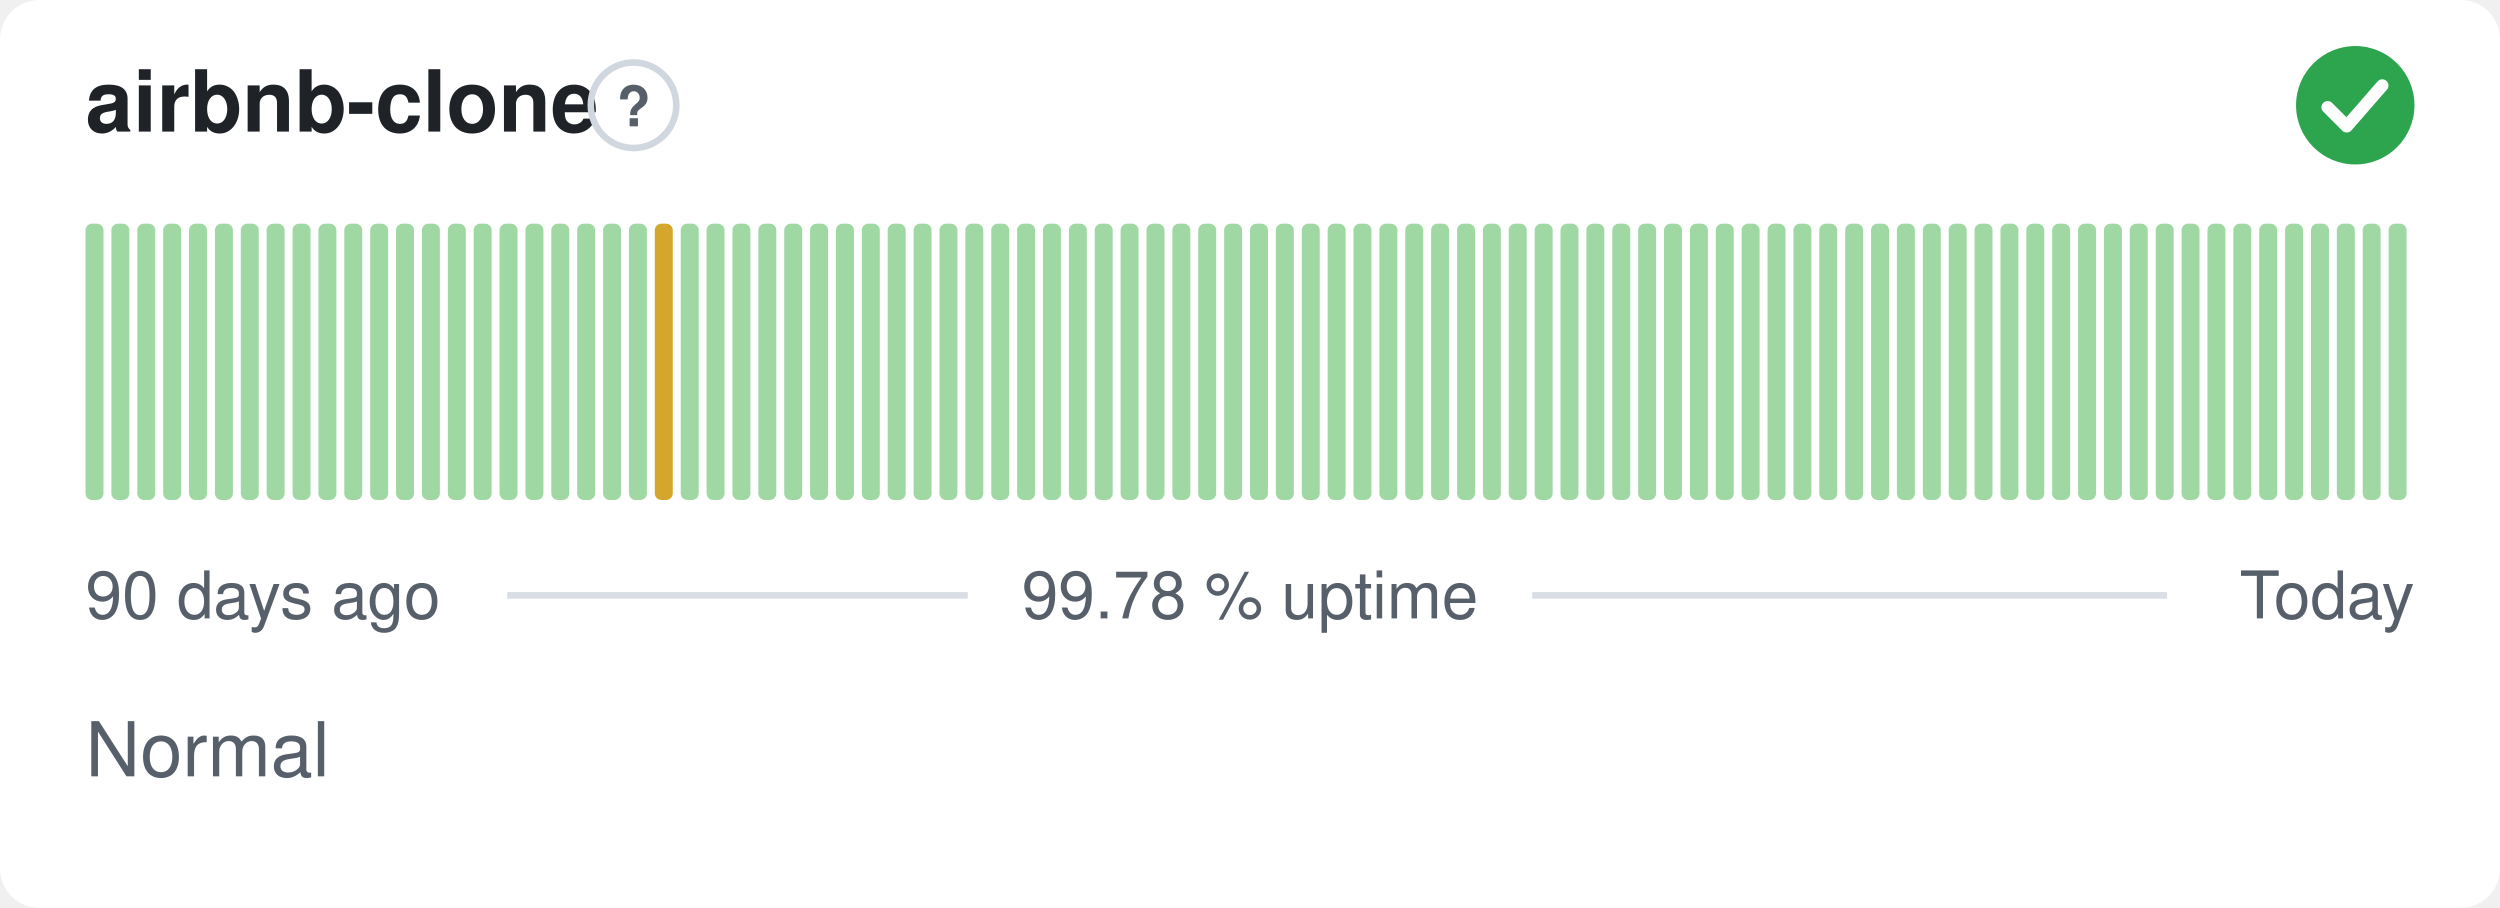
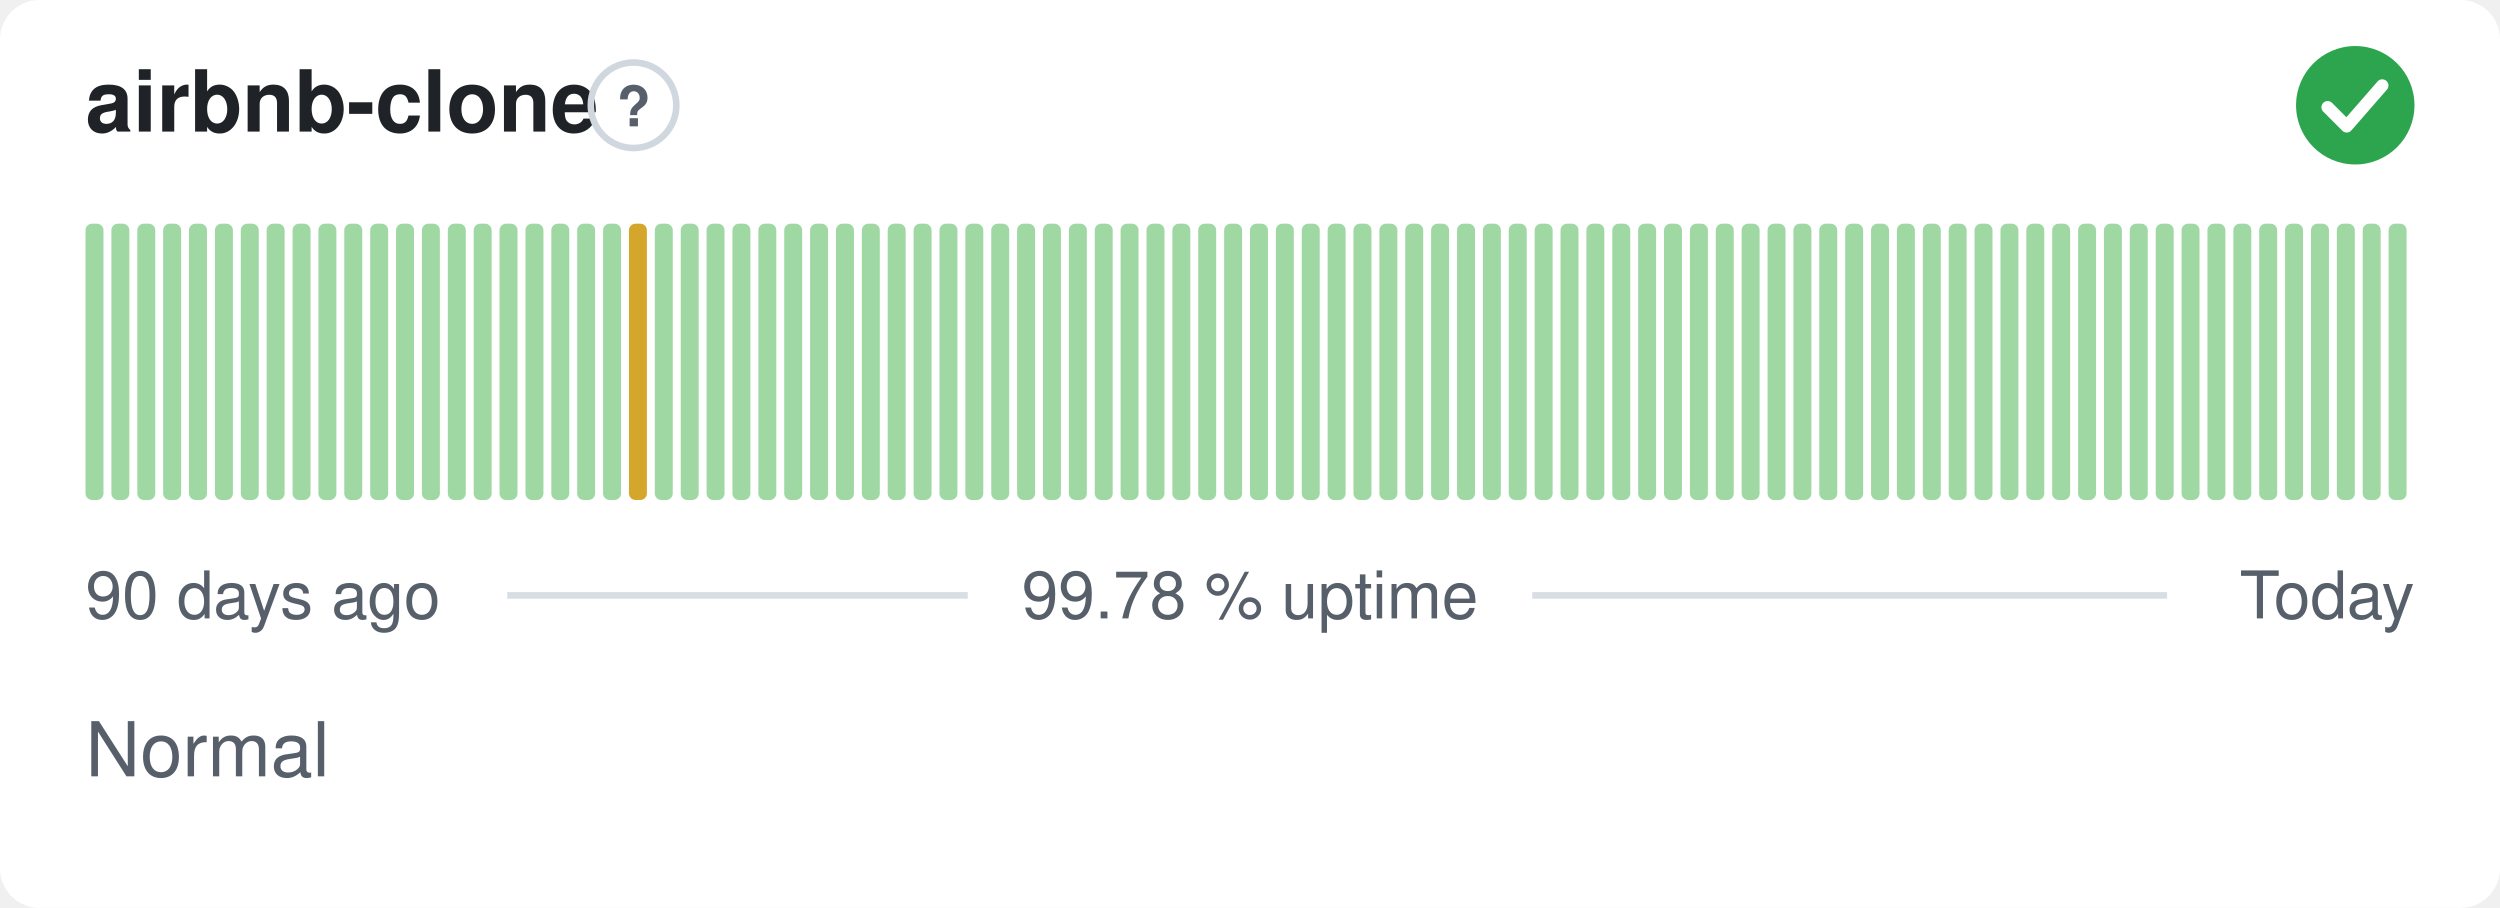
<svg xmlns="http://www.w3.org/2000/svg" width="380" height="138" viewBox="0 0 380 138" role="img" aria-label="airbnb-clone: Normal, 99.78 % uptime over the last 90 days" font-family="-apple-system,BlinkMacSystemFont,'Segoe UI',Helvetica,Arial,sans-serif">
  <style>
    @media (prefers-color-scheme: dark) {
      .bg { fill: #0d1117 }
      .title { fill: #e6edf3 }
      .muted { fill: #8b949e }
      .hint { stroke: #30363d }
      .rule { stroke: #30363d }
      .nodata { fill: #21262d }
    }
  </style>
  <rect class="bg" width="380" height="138" rx="6" fill="#ffffff" />
  <text class="title" x="13" y="20" font-size="13" font-weight="600" fill="#1f2328">airbnb-clone</text>
  <circle class="hint" cx="96.3" cy="16" r="6.5" fill="none" stroke="#d0d7de" stroke-width="1" />
  <text class="muted" x="96.3" y="19.2" text-anchor="middle" font-size="8.5" font-weight="700" fill="#57606a">?</text>
  <circle cx="358" cy="16" r="9" fill="#2da44e" />
  <path d="M353.80 16.30l2.90 2.90 5.40 -6.20" fill="none" stroke="#fff" stroke-width="1.89" stroke-linecap="round" stroke-linejoin="round" />
  <rect x="13.00" y="34.00" width="2.73" height="42.00" rx="1" fill="#9fd8a3" />
  <rect x="16.93" y="34.00" width="2.73" height="42.00" rx="1" fill="#9fd8a3" />
  <rect x="20.87" y="34.00" width="2.73" height="42.00" rx="1" fill="#9fd8a3" />
  <rect x="24.80" y="34.00" width="2.73" height="42.00" rx="1" fill="#9fd8a3" />
  <rect x="28.73" y="34.00" width="2.73" height="42.00" rx="1" fill="#9fd8a3" />
  <rect x="32.67" y="34.00" width="2.73" height="42.00" rx="1" fill="#9fd8a3" />
  <rect x="36.60" y="34.00" width="2.73" height="42.00" rx="1" fill="#9fd8a3" />
  <rect x="40.53" y="34.00" width="2.73" height="42.00" rx="1" fill="#9fd8a3" />
  <rect x="44.47" y="34.00" width="2.73" height="42.00" rx="1" fill="#9fd8a3" />
  <rect x="48.40" y="34.00" width="2.73" height="42.00" rx="1" fill="#9fd8a3" />
  <rect x="52.33" y="34.00" width="2.73" height="42.00" rx="1" fill="#9fd8a3" />
  <rect x="56.27" y="34.00" width="2.73" height="42.00" rx="1" fill="#9fd8a3" />
  <rect x="60.20" y="34.00" width="2.73" height="42.00" rx="1" fill="#9fd8a3" />
  <rect x="64.13" y="34.00" width="2.73" height="42.00" rx="1" fill="#9fd8a3" />
  <rect x="68.07" y="34.00" width="2.73" height="42.00" rx="1" fill="#9fd8a3" />
  <rect x="72.00" y="34.00" width="2.73" height="42.00" rx="1" fill="#9fd8a3" />
  <rect x="75.93" y="34.00" width="2.73" height="42.00" rx="1" fill="#9fd8a3" />
  <rect x="79.87" y="34.00" width="2.73" height="42.00" rx="1" fill="#9fd8a3" />
  <rect x="83.80" y="34.00" width="2.73" height="42.00" rx="1" fill="#9fd8a3" />
  <rect x="87.73" y="34.00" width="2.73" height="42.00" rx="1" fill="#9fd8a3" />
  <rect x="91.67" y="34.00" width="2.73" height="42.00" rx="1" fill="#9fd8a3" />
-   <rect x="95.60" y="34.00" width="2.73" height="42.00" rx="1" fill="#9fd8a3" />
-   <rect x="99.53" y="34.00" width="2.73" height="42.00" rx="1" fill="#d4a72c" />
+   <rect x="95.60" y="34.00" width="2.73" height="42.00" rx="1" fill="#d4a72c" />
+   <rect x="99.53" y="34.00" width="2.73" height="42.00" rx="1" fill="#9fd8a3" />
  <rect x="103.47" y="34.00" width="2.73" height="42.00" rx="1" fill="#9fd8a3" />
  <rect x="107.40" y="34.00" width="2.73" height="42.00" rx="1" fill="#9fd8a3" />
  <rect x="111.33" y="34.00" width="2.73" height="42.00" rx="1" fill="#9fd8a3" />
  <rect x="115.27" y="34.00" width="2.73" height="42.00" rx="1" fill="#9fd8a3" />
  <rect x="119.20" y="34.00" width="2.73" height="42.00" rx="1" fill="#9fd8a3" />
  <rect x="123.13" y="34.00" width="2.73" height="42.00" rx="1" fill="#9fd8a3" />
  <rect x="127.07" y="34.00" width="2.73" height="42.00" rx="1" fill="#9fd8a3" />
  <rect x="131.00" y="34.00" width="2.73" height="42.00" rx="1" fill="#9fd8a3" />
  <rect x="134.93" y="34.00" width="2.73" height="42.00" rx="1" fill="#9fd8a3" />
  <rect x="138.87" y="34.00" width="2.73" height="42.00" rx="1" fill="#9fd8a3" />
  <rect x="142.80" y="34.00" width="2.73" height="42.00" rx="1" fill="#9fd8a3" />
  <rect x="146.73" y="34.00" width="2.73" height="42.00" rx="1" fill="#9fd8a3" />
  <rect x="150.67" y="34.00" width="2.73" height="42.00" rx="1" fill="#9fd8a3" />
  <rect x="154.60" y="34.00" width="2.73" height="42.00" rx="1" fill="#9fd8a3" />
  <rect x="158.53" y="34.00" width="2.73" height="42.00" rx="1" fill="#9fd8a3" />
  <rect x="162.47" y="34.00" width="2.73" height="42.00" rx="1" fill="#9fd8a3" />
  <rect x="166.40" y="34.00" width="2.73" height="42.00" rx="1" fill="#9fd8a3" />
  <rect x="170.33" y="34.00" width="2.73" height="42.00" rx="1" fill="#9fd8a3" />
  <rect x="174.27" y="34.00" width="2.73" height="42.00" rx="1" fill="#9fd8a3" />
  <rect x="178.20" y="34.00" width="2.73" height="42.00" rx="1" fill="#9fd8a3" />
  <rect x="182.13" y="34.00" width="2.73" height="42.00" rx="1" fill="#9fd8a3" />
  <rect x="186.07" y="34.00" width="2.73" height="42.00" rx="1" fill="#9fd8a3" />
  <rect x="190.00" y="34.00" width="2.73" height="42.00" rx="1" fill="#9fd8a3" />
  <rect x="193.93" y="34.00" width="2.73" height="42.00" rx="1" fill="#9fd8a3" />
  <rect x="197.87" y="34.00" width="2.73" height="42.00" rx="1" fill="#9fd8a3" />
  <rect x="201.80" y="34.00" width="2.73" height="42.00" rx="1" fill="#9fd8a3" />
  <rect x="205.73" y="34.00" width="2.73" height="42.00" rx="1" fill="#9fd8a3" />
  <rect x="209.67" y="34.00" width="2.73" height="42.00" rx="1" fill="#9fd8a3" />
  <rect x="213.60" y="34.00" width="2.73" height="42.00" rx="1" fill="#9fd8a3" />
  <rect x="217.53" y="34.00" width="2.73" height="42.00" rx="1" fill="#9fd8a3" />
  <rect x="221.47" y="34.00" width="2.73" height="42.00" rx="1" fill="#9fd8a3" />
  <rect x="225.40" y="34.00" width="2.73" height="42.00" rx="1" fill="#9fd8a3" />
  <rect x="229.33" y="34.00" width="2.73" height="42.00" rx="1" fill="#9fd8a3" />
  <rect x="233.27" y="34.00" width="2.73" height="42.00" rx="1" fill="#9fd8a3" />
  <rect x="237.20" y="34.00" width="2.73" height="42.00" rx="1" fill="#9fd8a3" />
  <rect x="241.13" y="34.00" width="2.73" height="42.00" rx="1" fill="#9fd8a3" />
  <rect x="245.07" y="34.00" width="2.73" height="42.00" rx="1" fill="#9fd8a3" />
  <rect x="249.00" y="34.00" width="2.73" height="42.00" rx="1" fill="#9fd8a3" />
  <rect x="252.93" y="34.00" width="2.73" height="42.00" rx="1" fill="#9fd8a3" />
  <rect x="256.87" y="34.00" width="2.73" height="42.00" rx="1" fill="#9fd8a3" />
  <rect x="260.80" y="34.00" width="2.73" height="42.00" rx="1" fill="#9fd8a3" />
  <rect x="264.73" y="34.00" width="2.73" height="42.00" rx="1" fill="#9fd8a3" />
  <rect x="268.67" y="34.00" width="2.73" height="42.00" rx="1" fill="#9fd8a3" />
  <rect x="272.60" y="34.00" width="2.73" height="42.00" rx="1" fill="#9fd8a3" />
  <rect x="276.53" y="34.00" width="2.73" height="42.00" rx="1" fill="#9fd8a3" />
  <rect x="280.47" y="34.00" width="2.73" height="42.00" rx="1" fill="#9fd8a3" />
  <rect x="284.40" y="34.00" width="2.73" height="42.00" rx="1" fill="#9fd8a3" />
  <rect x="288.33" y="34.00" width="2.73" height="42.00" rx="1" fill="#9fd8a3" />
  <rect x="292.27" y="34.00" width="2.73" height="42.00" rx="1" fill="#9fd8a3" />
  <rect x="296.20" y="34.00" width="2.73" height="42.00" rx="1" fill="#9fd8a3" />
  <rect x="300.13" y="34.00" width="2.73" height="42.00" rx="1" fill="#9fd8a3" />
  <rect x="304.07" y="34.00" width="2.73" height="42.00" rx="1" fill="#9fd8a3" />
  <rect x="308.00" y="34.00" width="2.73" height="42.00" rx="1" fill="#9fd8a3" />
  <rect x="311.93" y="34.00" width="2.73" height="42.00" rx="1" fill="#9fd8a3" />
  <rect x="315.87" y="34.00" width="2.73" height="42.00" rx="1" fill="#9fd8a3" />
  <rect x="319.80" y="34.00" width="2.73" height="42.00" rx="1" fill="#9fd8a3" />
  <rect x="323.73" y="34.00" width="2.73" height="42.00" rx="1" fill="#9fd8a3" />
  <rect x="327.67" y="34.00" width="2.73" height="42.00" rx="1" fill="#9fd8a3" />
  <rect x="331.60" y="34.00" width="2.73" height="42.00" rx="1" fill="#9fd8a3" />
  <rect x="335.53" y="34.00" width="2.73" height="42.00" rx="1" fill="#9fd8a3" />
  <rect x="339.47" y="34.00" width="2.73" height="42.00" rx="1" fill="#9fd8a3" />
  <rect x="343.40" y="34.00" width="2.73" height="42.00" rx="1" fill="#9fd8a3" />
  <rect x="347.33" y="34.00" width="2.73" height="42.00" rx="1" fill="#9fd8a3" />
  <rect x="351.27" y="34.00" width="2.73" height="42.00" rx="1" fill="#9fd8a3" />
  <rect x="355.20" y="34.00" width="2.73" height="42.00" rx="1" fill="#9fd8a3" />
  <rect x="359.13" y="34.00" width="2.73" height="42.00" rx="1" fill="#9fd8a3" />
  <rect x="363.07" y="34.00" width="2.73" height="42.00" rx="1" fill="#9fd8a3" />
  <text class="muted" x="13" y="94" font-size="10" fill="#57606a">90 days ago</text>
  <text class="muted" x="190" y="94" text-anchor="middle" font-size="10" fill="#57606a">99.78 % uptime</text>
  <text class="muted" x="367" y="94" text-anchor="end" font-size="10" fill="#57606a">Today</text>
  <line class="rule" x1="77.1" y1="90.5" x2="147.1" y2="90.5" stroke="#d8dee4" stroke-width="1" />
  <line class="rule" x1="232.9" y1="90.5" x2="329.4" y2="90.5" stroke="#d8dee4" stroke-width="1" />
  <text class="muted" x="13" y="118" font-size="11.5" fill="#57606a">Normal</text>
</svg>
